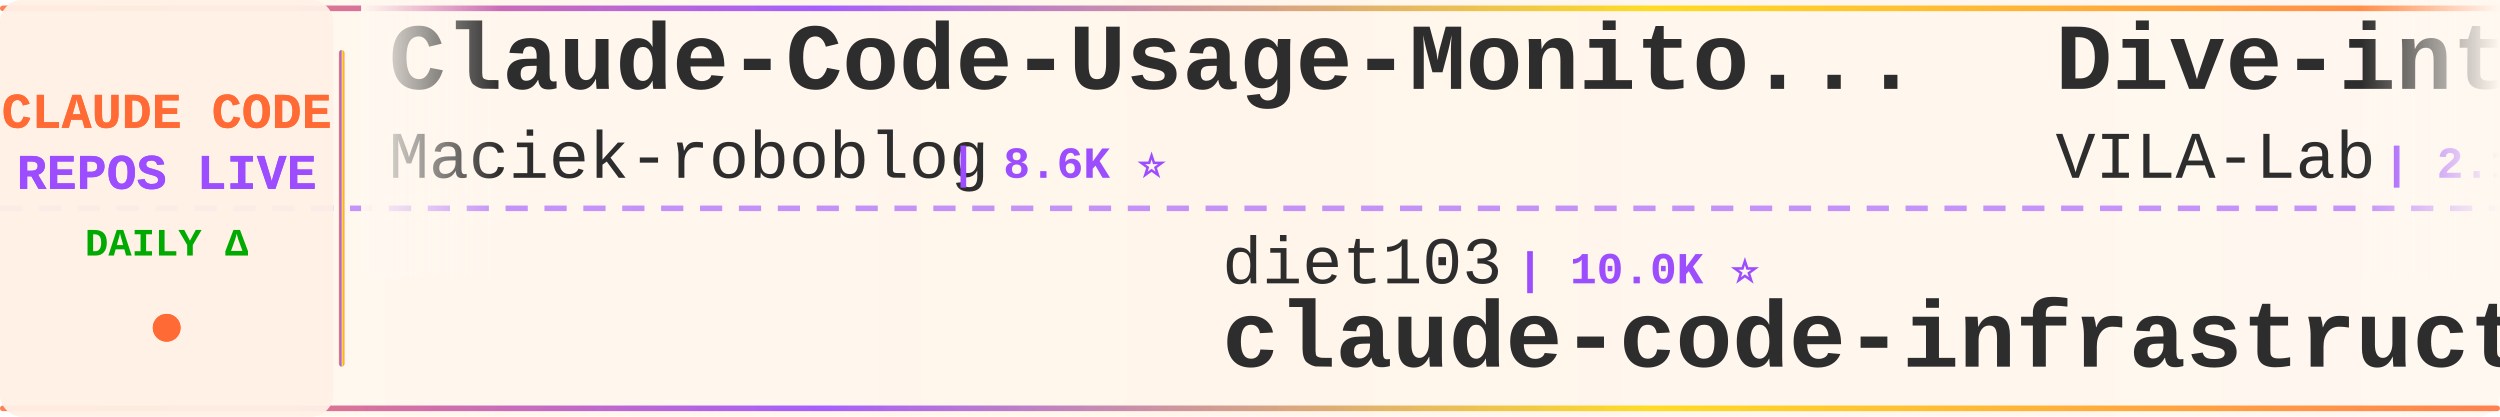
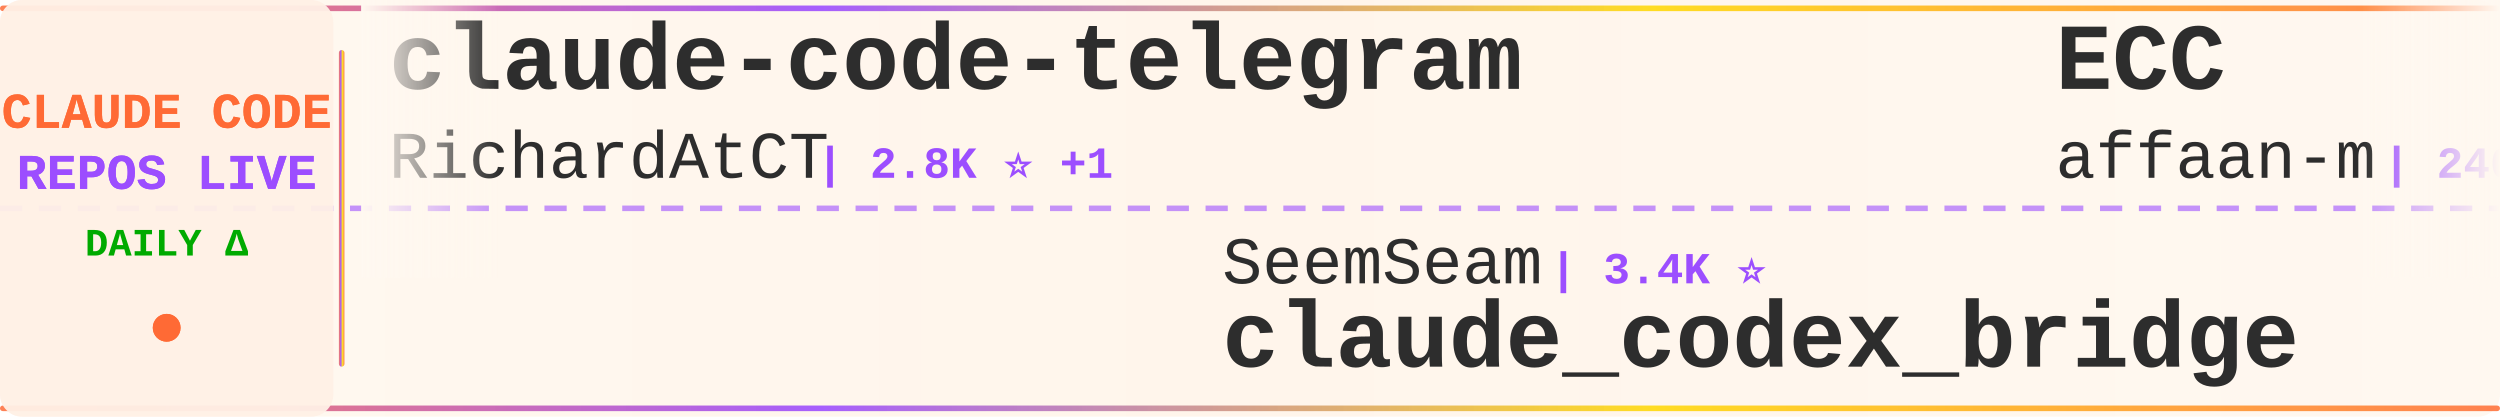
<svg xmlns="http://www.w3.org/2000/svg" width="900" height="150">
  <defs>
    <linearGradient id="tickerBg" x1="0%" y1="0%" x2="100%" y2="0%">
      <stop offset="0%" style="stop-color:#fff8f0;stop-opacity:0.98" />
      <stop offset="50%" style="stop-color:#fff5eb;stop-opacity:1" />
      <stop offset="100%" style="stop-color:#fff8f0;stop-opacity:0.98" />
    </linearGradient>
    <linearGradient id="borderGrad" x1="0%" y1="0%" x2="100%" y2="0%">
      <stop offset="0%" style="stop-color:#FF6B35;stop-opacity:0.85">
        <animate attributeName="stop-opacity" values="0.85;1;0.85" dur="2s" repeatCount="indefinite" />
      </stop>
      <stop offset="33%" style="stop-color:#9C4EFF;stop-opacity:0.9">
        <animate attributeName="stop-opacity" values="0.9;1;0.9" dur="2.2s" repeatCount="indefinite" />
      </stop>
      <stop offset="66%" style="stop-color:#FFD700;stop-opacity:0.85">
        <animate attributeName="stop-opacity" values="0.85;1;0.85" dur="1.8s" repeatCount="indefinite" />
      </stop>
      <stop offset="100%" style="stop-color:#FF6B35;stop-opacity:0.85">
        <animate attributeName="stop-opacity" values="0.85;1;0.85" dur="2s" repeatCount="indefinite" />
      </stop>
    </linearGradient>
    <filter id="textGlow">
      <feGaussianBlur stdDeviation="0.15" result="coloredBlur" />
      <feMerge>
        <feMergeNode in="coloredBlur" />
        <feMergeNode in="SourceGraphic" />
      </feMerge>
    </filter>
    <filter id="metricGlow">
      <feGaussianBlur stdDeviation="0.2" result="coloredBlur" />
      <feMerge>
        <feMergeNode in="coloredBlur" />
        <feMergeNode in="SourceGraphic" />
      </feMerge>
    </filter>
    <linearGradient id="leftFade" x1="0%" y1="0%" x2="100%" y2="0%">
      <stop offset="0%" style="stop-color:#fff8f0;stop-opacity:1" />
      <stop offset="100%" style="stop-color:#fff8f0;stop-opacity:0" />
    </linearGradient>
    <linearGradient id="rightFade" x1="0%" y1="0%" x2="100%" y2="0%">
      <stop offset="0%" style="stop-color:#fff8f0;stop-opacity:0" />
      <stop offset="100%" style="stop-color:#fff8f0;stop-opacity:1" />
    </linearGradient>
  </defs>
  <rect width="900" height="150" fill="url(#tickerBg)" rx="8" />
  <rect x="0" y="2" width="900" height="2" fill="url(#borderGrad)" rx="1" />
  <rect x="0" y="146" width="900" height="2" fill="url(#borderGrad)" rx="1" />
  <line x1="0" y1="75" x2="900" y2="75" stroke="#9C4EFF" stroke-width="2" stroke-dasharray="8 6" opacity="0.6" />
  <rect x="0" y="0" width="120" height="150" fill="#fff0e6" opacity="0.95" rx="8" />
  <text x="60" y="46" font-family="'Courier New', monospace" font-size="18" font-weight="bold" fill="#FF6B35" text-anchor="middle" filter="url(#textGlow)">
    CLAUDE CODE
  </text>
  <text x="60" y="68" font-family="'Courier New', monospace" font-size="18" font-weight="bold" fill="#9C4EFF" text-anchor="middle" filter="url(#textGlow)">
    REPOS LIVE
  </text>
  <text x="60" y="92" font-family="'Courier New', monospace" font-size="14" font-weight="bold" fill="#00aa00" text-anchor="middle">
    DAILY Δ
  </text>
  <circle cx="60" cy="118" r="5" fill="#FF6B35" filter="url(#metricGlow)">
    <animate attributeName="r" values="4;6;4" dur="1.5s" repeatCount="indefinite" />
    <animate attributeName="opacity" values="0.6;1;0.6" dur="1.5s" repeatCount="indefinite" />
  </circle>
  <rect x="122" y="18" width="2" height="114" fill="url(#borderGrad)" rx="1" />
  <clipPath id="tickerClip">
    <rect x="130" y="0" width="770" height="150" />
  </clipPath>
  <g clip-path="url(#tickerClip)">
    <g id="tickerItems">
      <animateTransform attributeName="transform" attributeType="XML" type="translate" from="0 0" to="-3000 0" dur="54s" repeatCount="indefinite" />
      <g transform="translate(0, 0)">
-         <text x="140" y="32" font-family="'Courier New', monospace" font-size="34" font-weight="bold" fill="#2d2d2d">Claude-Code-Usage-Monito...</text>
-         <text x="140" y="64" font-family="'Courier New', monospace" font-size="24" font-weight="normal" fill="#2d2d2d" opacity="1.0">Maciek-roboblog</text>
-         <text x="342" y="64" font-family="'Courier New', monospace" font-size="16" font-weight="bold" fill="#9C4EFF"> | 8.6K ⭐</text>
+         <text x="140" y="32" font-family="'Courier New', monospace" font-size="34" font-weight="bold" fill="#2d2d2d">claude-code-telegram</text>
+         <text x="140" y="64" font-family="'Courier New', monospace" font-size="24" font-weight="normal" fill="#2d2d2d" opacity="1.0">RichardAtCT</text>
+         <text x="294" y="64" font-family="'Courier New', monospace" font-size="16" font-weight="bold" fill="#9C4EFF"> | 2.8K ⭐ +1</text>
      </g>
      <g transform="translate(300, 0)">
-         <text x="140" y="102" font-family="'Courier New', monospace" font-size="24" font-weight="normal" fill="#2d2d2d" opacity="1.0">diet103</text>
-         <text x="246" y="102" font-family="'Courier New', monospace" font-size="16" font-weight="bold" fill="#9C4EFF"> | 10.0K ⭐</text>
-         <text x="140" y="132" font-family="'Courier New', monospace" font-size="34" font-weight="bold" fill="#2d2d2d">claude-code-infrastructu...</text>
+         <text x="140" y="102" font-family="'Courier New', monospace" font-size="24" font-weight="normal" fill="#2d2d2d" opacity="1.0">SeemSeam</text>
+         <text x="258" y="102" font-family="'Courier New', monospace" font-size="16" font-weight="bold" fill="#9C4EFF"> | 3.4K ⭐</text>
+         <text x="140" y="132" font-family="'Courier New', monospace" font-size="34" font-weight="bold" fill="#2d2d2d">claude_codex_bridge</text>
      </g>
      <g transform="translate(600, 0)">
-         <text x="140" y="32" font-family="'Courier New', monospace" font-size="34" font-weight="bold" fill="#2d2d2d">Dive-into-Claude-Code</text>
-         <text x="140" y="64" font-family="'Courier New', monospace" font-size="24" font-weight="normal" fill="#2d2d2d" opacity="1.0">VILA-Lab</text>
-         <text x="258" y="64" font-family="'Courier New', monospace" font-size="16" font-weight="bold" fill="#9C4EFF"> | 2.1K ⭐ -1</text>
+         <text x="140" y="32" font-family="'Courier New', monospace" font-size="34" font-weight="bold" fill="#2d2d2d">ECC</text>
+         <text x="140" y="64" font-family="'Courier New', monospace" font-size="24" font-weight="normal" fill="#2d2d2d" opacity="1.0">affaan-m</text>
+         <text x="258" y="64" font-family="'Courier New', monospace" font-size="16" font-weight="bold" fill="#9C4EFF"> | 240.8K ⭐ +40</text>
      </g>
      <g transform="translate(900, 0)">
-         <text x="140" y="102" font-family="'Courier New', monospace" font-size="24" font-weight="normal" fill="#2d2d2d" opacity="1.0">xu-xiang</text>
-         <text x="258" y="102" font-family="'Courier New', monospace" font-size="16" font-weight="bold" fill="#9C4EFF"> | 1.9K ⭐ +1</text>
-         <text x="140" y="132" font-family="'Courier New', monospace" font-size="34" font-weight="bold" fill="#2d2d2d">everything-claude-code-z...</text>
+         <text x="140" y="102" font-family="'Courier New', monospace" font-size="24" font-weight="normal" fill="#2d2d2d" opacity="1.0">ccplugins</text>
+         <text x="270" y="102" font-family="'Courier New', monospace" font-size="16" font-weight="bold" fill="#9C4EFF"> | 917 ⭐ +1</text>
+         <text x="140" y="132" font-family="'Courier New', monospace" font-size="34" font-weight="bold" fill="#2d2d2d">awesome-claude-code-plug...</text>
      </g>
      <g transform="translate(1200, 0)">
-         <text x="140" y="32" font-family="'Courier New', monospace" font-size="34" font-weight="bold" fill="#2d2d2d">claude-code-from-scratch</text>
+         <text x="140" y="32" font-family="'Courier New', monospace" font-size="34" font-weight="bold" fill="#2d2d2d">how-claude-code-works</text>
        <text x="140" y="64" font-family="'Courier New', monospace" font-size="24" font-weight="normal" fill="#2d2d2d" opacity="1.0">Windy3f3f3f3f</text>
-         <text x="318" y="64" font-family="'Courier New', monospace" font-size="16" font-weight="bold" fill="#9C4EFF"> | 2.6K ⭐ +1</text>
+         <text x="318" y="64" font-family="'Courier New', monospace" font-size="16" font-weight="bold" fill="#9C4EFF"> | 3.5K ⭐ +1</text>
      </g>
      <g transform="translate(1500, 0)">
-         <text x="140" y="102" font-family="'Courier New', monospace" font-size="24" font-weight="normal" fill="#2d2d2d" opacity="1.0">kodu-ai</text>
-         <text x="246" y="102" font-family="'Courier New', monospace" font-size="16" font-weight="bold" fill="#9C4EFF"> | 5.2K ⭐</text>
-         <text x="140" y="132" font-family="'Courier New', monospace" font-size="34" font-weight="bold" fill="#2d2d2d">claude-coder</text>
+         <text x="140" y="102" font-family="'Courier New', monospace" font-size="24" font-weight="normal" fill="#2d2d2d" opacity="1.0">repowise-dev</text>
+         <text x="306" y="102" font-family="'Courier New', monospace" font-size="16" font-weight="bold" fill="#9C4EFF"> | 1.2K ⭐</text>
+         <text x="140" y="132" font-family="'Courier New', monospace" font-size="34" font-weight="bold" fill="#2d2d2d">claude-code-prompts</text>
      </g>
      <g transform="translate(1800, 0)">
-         <text x="140" y="32" font-family="'Courier New', monospace" font-size="34" font-weight="bold" fill="#2d2d2d">free-claude-code</text>
-         <text x="140" y="64" font-family="'Courier New', monospace" font-size="24" font-weight="normal" fill="#2d2d2d" opacity="1.0">Alishahryar1</text>
-         <text x="306" y="64" font-family="'Courier New', monospace" font-size="16" font-weight="bold" fill="#9C4EFF"> | 45.7K ⭐ +12</text>
+         <text x="140" y="32" font-family="'Courier New', monospace" font-size="34" font-weight="bold" fill="#2d2d2d">claude-code-security-rev...</text>
+         <text x="140" y="64" font-family="'Courier New', monospace" font-size="24" font-weight="normal" fill="#2d2d2d" opacity="1.0">anthropics</text>
+         <text x="282" y="64" font-family="'Courier New', monospace" font-size="16" font-weight="bold" fill="#9C4EFF"> | 5.9K ⭐ +7</text>
      </g>
      <g transform="translate(2100, 0)">
-         <text x="140" y="102" font-family="'Courier New', monospace" font-size="24" font-weight="normal" fill="#2d2d2d" opacity="1.0">anthropics</text>
-         <text x="282" y="102" font-family="'Courier New', monospace" font-size="16" font-weight="bold" fill="#9C4EFF"> | 5.9K ⭐ +13</text>
-         <text x="140" y="132" font-family="'Courier New', monospace" font-size="34" font-weight="bold" fill="#2d2d2d">claude-code-security-rev...</text>
+         <text x="140" y="102" font-family="'Courier New', monospace" font-size="24" font-weight="normal" fill="#2d2d2d" opacity="1.0">jeremylongshore</text>
+         <text x="342" y="102" font-family="'Courier New', monospace" font-size="16" font-weight="bold" fill="#9C4EFF"> | 2.6K ⭐ +1</text>
+         <text x="140" y="132" font-family="'Courier New', monospace" font-size="34" font-weight="bold" fill="#2d2d2d">claude-code-plugins-plus...</text>
      </g>
      <g transform="translate(2400, 0)">
-         <text x="140" y="32" font-family="'Courier New', monospace" font-size="34" font-weight="bold" fill="#2d2d2d">claude-code-templates</text>
-         <text x="140" y="64" font-family="'Courier New', monospace" font-size="24" font-weight="normal" fill="#2d2d2d" opacity="1.0">davila7</text>
-         <text x="246" y="64" font-family="'Courier New', monospace" font-size="16" font-weight="bold" fill="#9C4EFF"> | 30.3K ⭐ +3</text>
+         <text x="140" y="32" font-family="'Courier New', monospace" font-size="34" font-weight="bold" fill="#2d2d2d">ClaudeCode</text>
+         <text x="140" y="64" font-family="'Courier New', monospace" font-size="24" font-weight="normal" fill="#2d2d2d" opacity="1.0">guanshan</text>
+         <text x="258" y="64" font-family="'Courier New', monospace" font-size="16" font-weight="bold" fill="#9C4EFF"> | 61 ⭐</text>
      </g>
      <g transform="translate(2700, 0)">
-         <text x="140" y="102" font-family="'Courier New', monospace" font-size="24" font-weight="normal" fill="#2d2d2d" opacity="1.0">frankbria</text>
-         <text x="270" y="102" font-family="'Courier New', monospace" font-size="16" font-weight="bold" fill="#9C4EFF"> | 9.6K ⭐ +1</text>
-         <text x="140" y="132" font-family="'Courier New', monospace" font-size="34" font-weight="bold" fill="#2d2d2d">ralph-claude-code</text>
+         <text x="140" y="102" font-family="'Courier New', monospace" font-size="24" font-weight="normal" fill="#2d2d2d" opacity="1.0">https-deeplearning-ai</text>
+         <text x="414" y="102" font-family="'Courier New', monospace" font-size="16" font-weight="bold" fill="#9C4EFF"> | 541 ⭐ +1</text>
+         <text x="140" y="132" font-family="'Courier New', monospace" font-size="34" font-weight="bold" fill="#2d2d2d">sc-claude-code-files</text>
      </g>
      <g transform="translate(3000, 0)">
-         <text x="140" y="32" font-family="'Courier New', monospace" font-size="34" font-weight="bold" fill="#2d2d2d">Claude-Code-Usage-Monito...</text>
-         <text x="140" y="64" font-family="'Courier New', monospace" font-size="24" font-weight="normal" fill="#2d2d2d" opacity="1.0">Maciek-roboblog</text>
-         <text x="342" y="64" font-family="'Courier New', monospace" font-size="16" font-weight="bold" fill="#9C4EFF"> | 8.6K ⭐</text>
+         <text x="140" y="32" font-family="'Courier New', monospace" font-size="34" font-weight="bold" fill="#2d2d2d">claude-code-telegram</text>
+         <text x="140" y="64" font-family="'Courier New', monospace" font-size="24" font-weight="normal" fill="#2d2d2d" opacity="1.0">RichardAtCT</text>
+         <text x="294" y="64" font-family="'Courier New', monospace" font-size="16" font-weight="bold" fill="#9C4EFF"> | 2.8K ⭐ +1</text>
      </g>
      <g transform="translate(3300, 0)">
-         <text x="140" y="102" font-family="'Courier New', monospace" font-size="24" font-weight="normal" fill="#2d2d2d" opacity="1.0">diet103</text>
-         <text x="246" y="102" font-family="'Courier New', monospace" font-size="16" font-weight="bold" fill="#9C4EFF"> | 10.0K ⭐</text>
-         <text x="140" y="132" font-family="'Courier New', monospace" font-size="34" font-weight="bold" fill="#2d2d2d">claude-code-infrastructu...</text>
+         <text x="140" y="102" font-family="'Courier New', monospace" font-size="24" font-weight="normal" fill="#2d2d2d" opacity="1.0">SeemSeam</text>
+         <text x="258" y="102" font-family="'Courier New', monospace" font-size="16" font-weight="bold" fill="#9C4EFF"> | 3.4K ⭐</text>
+         <text x="140" y="132" font-family="'Courier New', monospace" font-size="34" font-weight="bold" fill="#2d2d2d">claude_codex_bridge</text>
      </g>
      <g transform="translate(3600, 0)">
-         <text x="140" y="32" font-family="'Courier New', monospace" font-size="34" font-weight="bold" fill="#2d2d2d">Dive-into-Claude-Code</text>
-         <text x="140" y="64" font-family="'Courier New', monospace" font-size="24" font-weight="normal" fill="#2d2d2d" opacity="1.0">VILA-Lab</text>
-         <text x="258" y="64" font-family="'Courier New', monospace" font-size="16" font-weight="bold" fill="#9C4EFF"> | 2.1K ⭐ -1</text>
+         <text x="140" y="32" font-family="'Courier New', monospace" font-size="34" font-weight="bold" fill="#2d2d2d">ECC</text>
+         <text x="140" y="64" font-family="'Courier New', monospace" font-size="24" font-weight="normal" fill="#2d2d2d" opacity="1.0">affaan-m</text>
+         <text x="258" y="64" font-family="'Courier New', monospace" font-size="16" font-weight="bold" fill="#9C4EFF"> | 240.8K ⭐ +40</text>
      </g>
      <g transform="translate(3900, 0)">
-         <text x="140" y="102" font-family="'Courier New', monospace" font-size="24" font-weight="normal" fill="#2d2d2d" opacity="1.0">xu-xiang</text>
-         <text x="258" y="102" font-family="'Courier New', monospace" font-size="16" font-weight="bold" fill="#9C4EFF"> | 1.9K ⭐ +1</text>
-         <text x="140" y="132" font-family="'Courier New', monospace" font-size="34" font-weight="bold" fill="#2d2d2d">everything-claude-code-z...</text>
+         <text x="140" y="102" font-family="'Courier New', monospace" font-size="24" font-weight="normal" fill="#2d2d2d" opacity="1.0">ccplugins</text>
+         <text x="270" y="102" font-family="'Courier New', monospace" font-size="16" font-weight="bold" fill="#9C4EFF"> | 917 ⭐ +1</text>
+         <text x="140" y="132" font-family="'Courier New', monospace" font-size="34" font-weight="bold" fill="#2d2d2d">awesome-claude-code-plug...</text>
      </g>
    </g>
  </g>
  <rect x="130" y="0" width="50" height="100" fill="url(#leftFade)" />
  <rect x="850" y="0" width="50" height="100" fill="url(#rightFade)" />
</svg>
